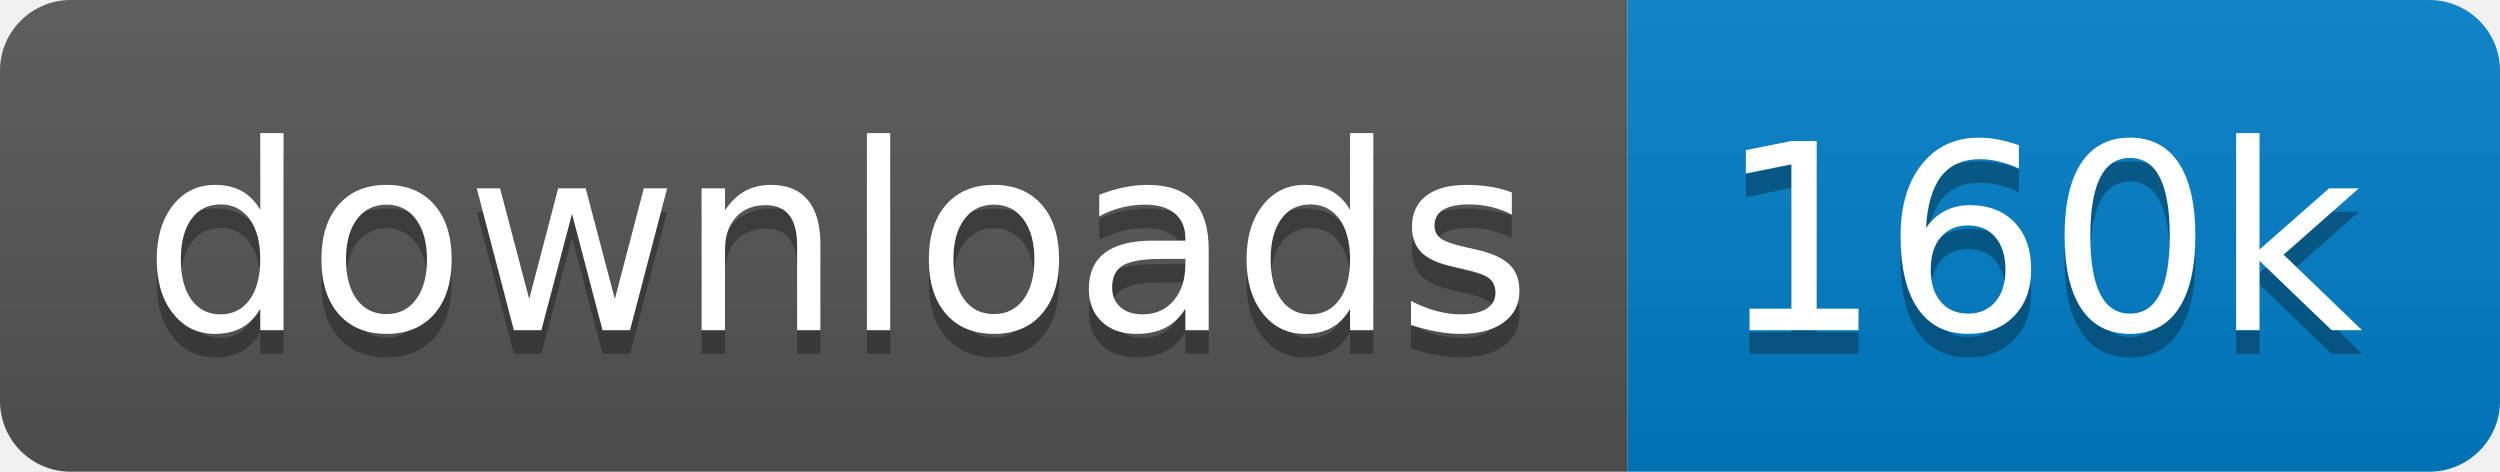
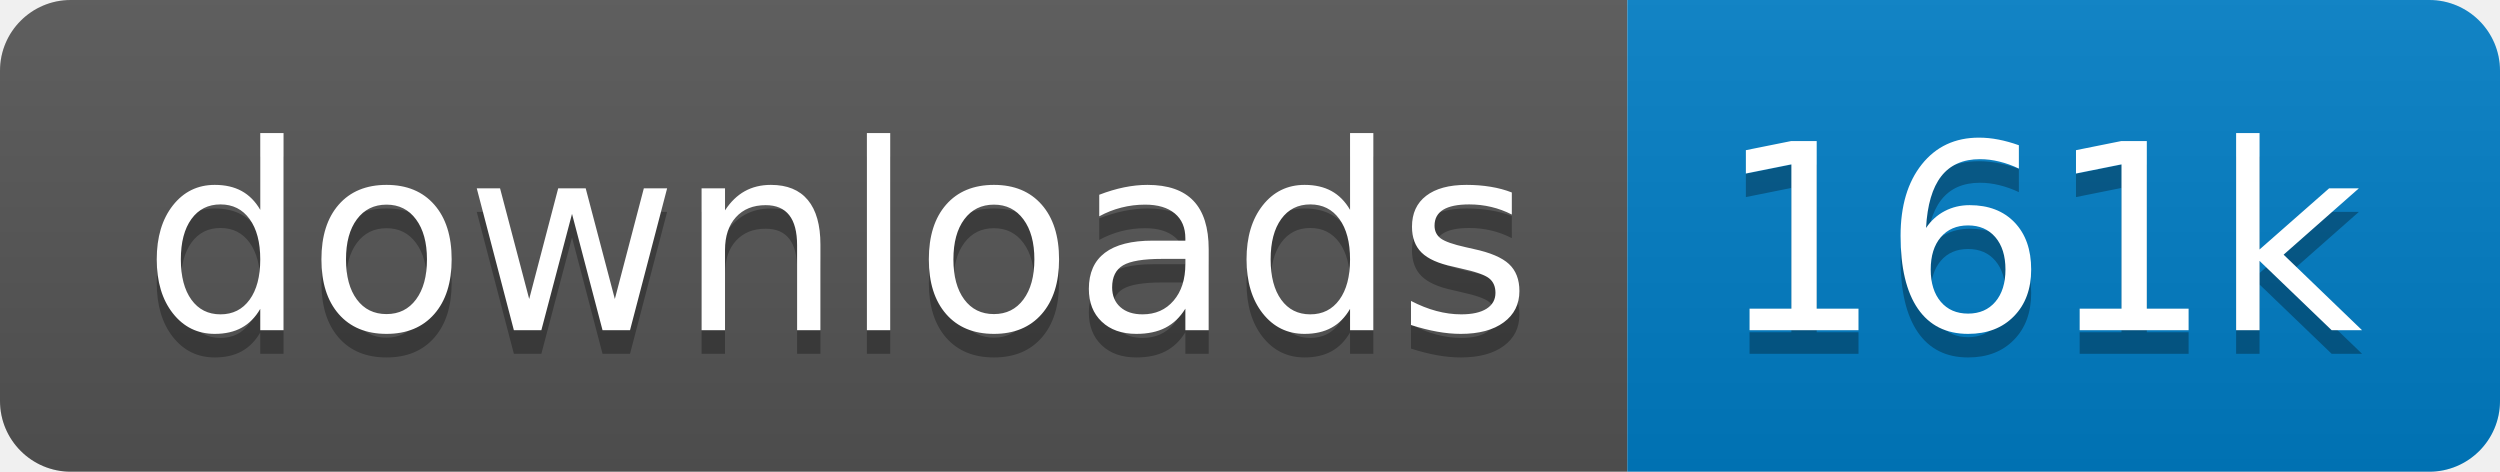
<svg xmlns="http://www.w3.org/2000/svg" xmlns:xlink="http://www.w3.org/1999/xlink" width="106" height="20">
  <linearGradient id="s" x2="0" y2="100%">
    <stop offset="0" stop-color="#bbb" stop-opacity=".1" />
    <stop offset="1" stop-opacity=".1" />
  </linearGradient>
  <clipPath id="r">
    <rect width="106" height="20" rx="3" fill="#fff" />
  </clipPath>
  <g clip-path="url(#r)" transform="scale(1)">
    <rect width="69" height="20" fill="#555" />
    <rect x="69" width="37" height="20" fill="#007ec6" />
    <rect width="106" height="20" fill="url(#s)" />
  </g>
  <g fill="#fff" text-anchor="middle" font-family="Verdana,Geneva,DejaVu Sans,sans-serif" text-rendering="geometricPrecision" font-size="110" transform="scale(1)">
    <image visibility="hidden" x="5" y="3" width="14" height="14" xlink:href="" />
    <text x="355" y="150" fill="#010101" fill-opacity=".3" transform="scale(.1)" textLength="590">downloads</text>
    <text x="355" y="140" transform="scale(.1)" textLength="590">downloads</text>
-     <text x="865" y="150" fill="#010101" fill-opacity=".3" transform="scale(.1)" textLength="270">160k</text>
-     <text x="865" y="140" transform="scale(.1)" textLength="270">160k</text>
+     <text x="865" y="150" fill="#010101" fill-opacity=".3" transform="scale(.1)" textLength="270">161k</text>
+     <text x="865" y="140" transform="scale(.1)" textLength="270">161k</text>
  </g>
</svg>
